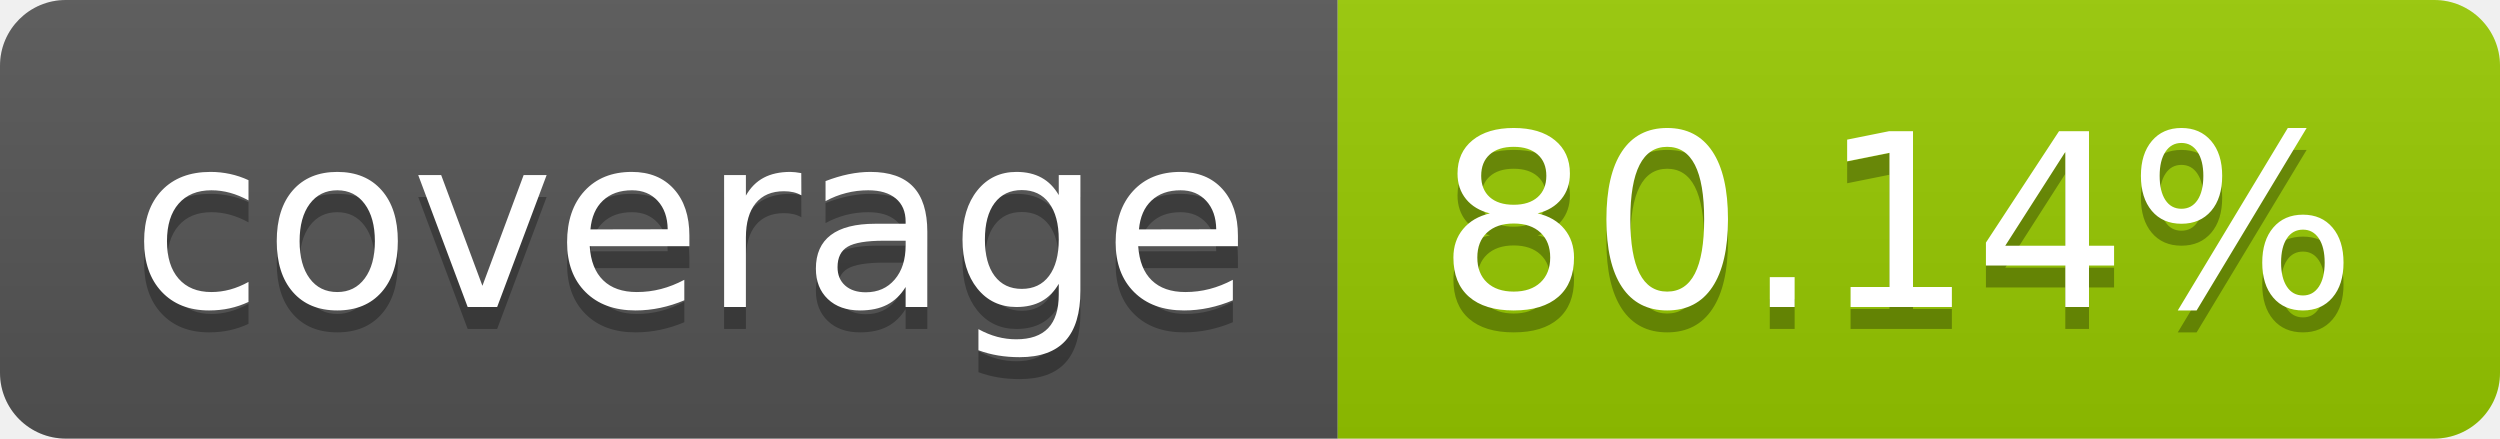
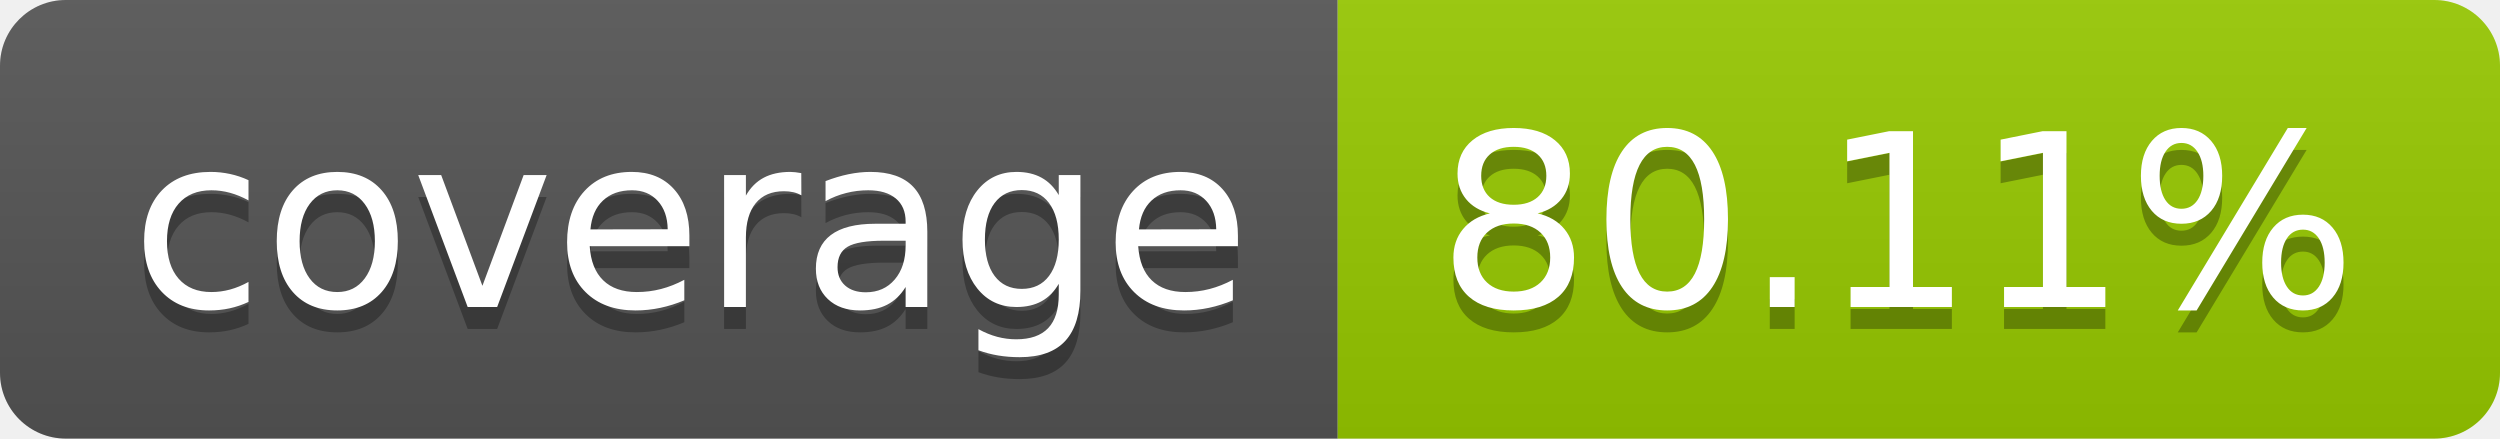
- <svg xmlns="http://www.w3.org/2000/svg" width="114" height="20" role="img" aria-label="coverage: 80.14%">
+ <svg xmlns="http://www.w3.org/2000/svg" width="114" height="20" role="img" aria-label="coverage: 80.11%">
  <linearGradient id="s" x2="0" y2="100%">
    <stop offset="0" stop-color="#bbb" stop-opacity=".1" />
    <stop offset="1" stop-opacity=".1" />
  </linearGradient>
  <clipPath id="r">
    <rect width="114" height="20" rx="3" fill="#fff" />
  </clipPath>
  <g clip-path="url(#r)">
    <rect width="61" height="20" fill="#555" />
    <rect x="61" width="53" height="20" fill="#97ca00" />
    <rect width="114" height="20" fill="url(#s)" />
  </g>
  <g fill="#fff" text-anchor="middle" font-family="Verdana,Geneva,DejaVu Sans,sans-serif" text-rendering="geometricPrecision" font-size="110">
    <text aria-hidden="true" x="315" y="150" fill="#010101" fill-opacity=".3" transform="scale(.1)" textLength="510">coverage</text>
    <text x="315" y="140" transform="scale(.1)" fill="#fff" textLength="510">coverage</text>
-     <text aria-hidden="true" x="865" y="150" fill="#010101" fill-opacity=".3" transform="scale(.1)" textLength="430">80.14%</text>
-     <text x="865" y="140" transform="scale(.1)" fill="#fff" textLength="430">80.14%</text>
+     <text aria-hidden="true" x="865" y="150" fill="#010101" fill-opacity=".3" transform="scale(.1)" textLength="430">80.11%</text>
+     <text x="865" y="140" transform="scale(.1)" fill="#fff" textLength="430">80.11%</text>
  </g>
</svg>
